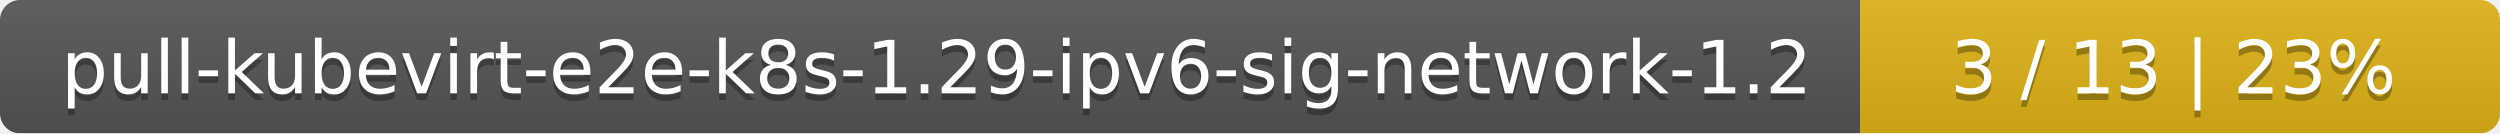
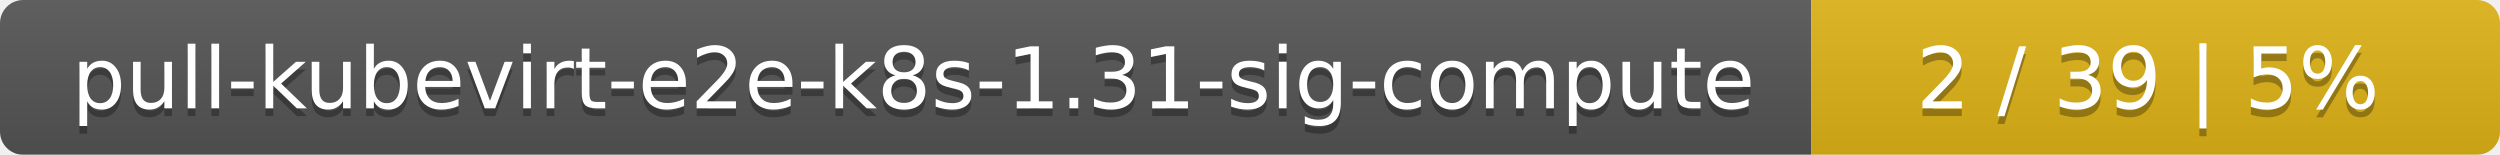
- <svg xmlns="http://www.w3.org/2000/svg" width="375" height="20">
+ <svg xmlns="http://www.w3.org/2000/svg" width="323" height="20">
  <linearGradient id="smooth" x2="0" y2="100%">
    <stop offset="0" stop-color="#bbb" stop-opacity=".1" />
    <stop offset="1" stop-opacity=".1" />
  </linearGradient>
  <mask id="round">
-     <rect width="375" height="20" rx="3" fill="#fff" />
+     <rect width="323" height="20" rx="3" fill="#fff" />
  </mask>
  <g mask="url(#round)">
-     <rect width="279" height="20" fill="#555" />
-     <rect x="279" width="96" height="20" fill="#dfb317" />
-     <rect width="375" height="20" fill="url(#smooth)" />
+     <rect width="234" height="20" fill="#555" />
+     <rect x="234" width="89" height="20" fill="#dfb317" />
+     <rect width="323" height="20" fill="url(#smooth)" />
  </g>
  <g fill="#fff" text-anchor="middle" font-family="DejaVu Sans,Verdana,Geneva,sans-serif" font-size="11">
-     <text x="140.5" y="15" fill="#010101" fill-opacity=".3">pull-kubevirt-e2e-k8s-1.29-ipv6-sig-network-1.2</text>
-     <text x="140.5" y="14">pull-kubevirt-e2e-k8s-1.29-ipv6-sig-network-1.2</text>
-     <text x="326" y="15" fill="#010101" fill-opacity=".3">3 / 13    |    23%</text>
-     <text x="326" y="14">3 / 13    |    23%</text>
+     <text x="118" y="15" fill="#010101" fill-opacity=".3">pull-kubevirt-e2e-k8s-1.31-sig-compute</text>
+     <text x="118" y="14">pull-kubevirt-e2e-k8s-1.31-sig-compute</text>
+     <text x="277.5" y="15" fill="#010101" fill-opacity=".3">2 / 39    |    5%</text>
+     <text x="277.5" y="14">2 / 39    |    5%</text>
  </g>
</svg>
